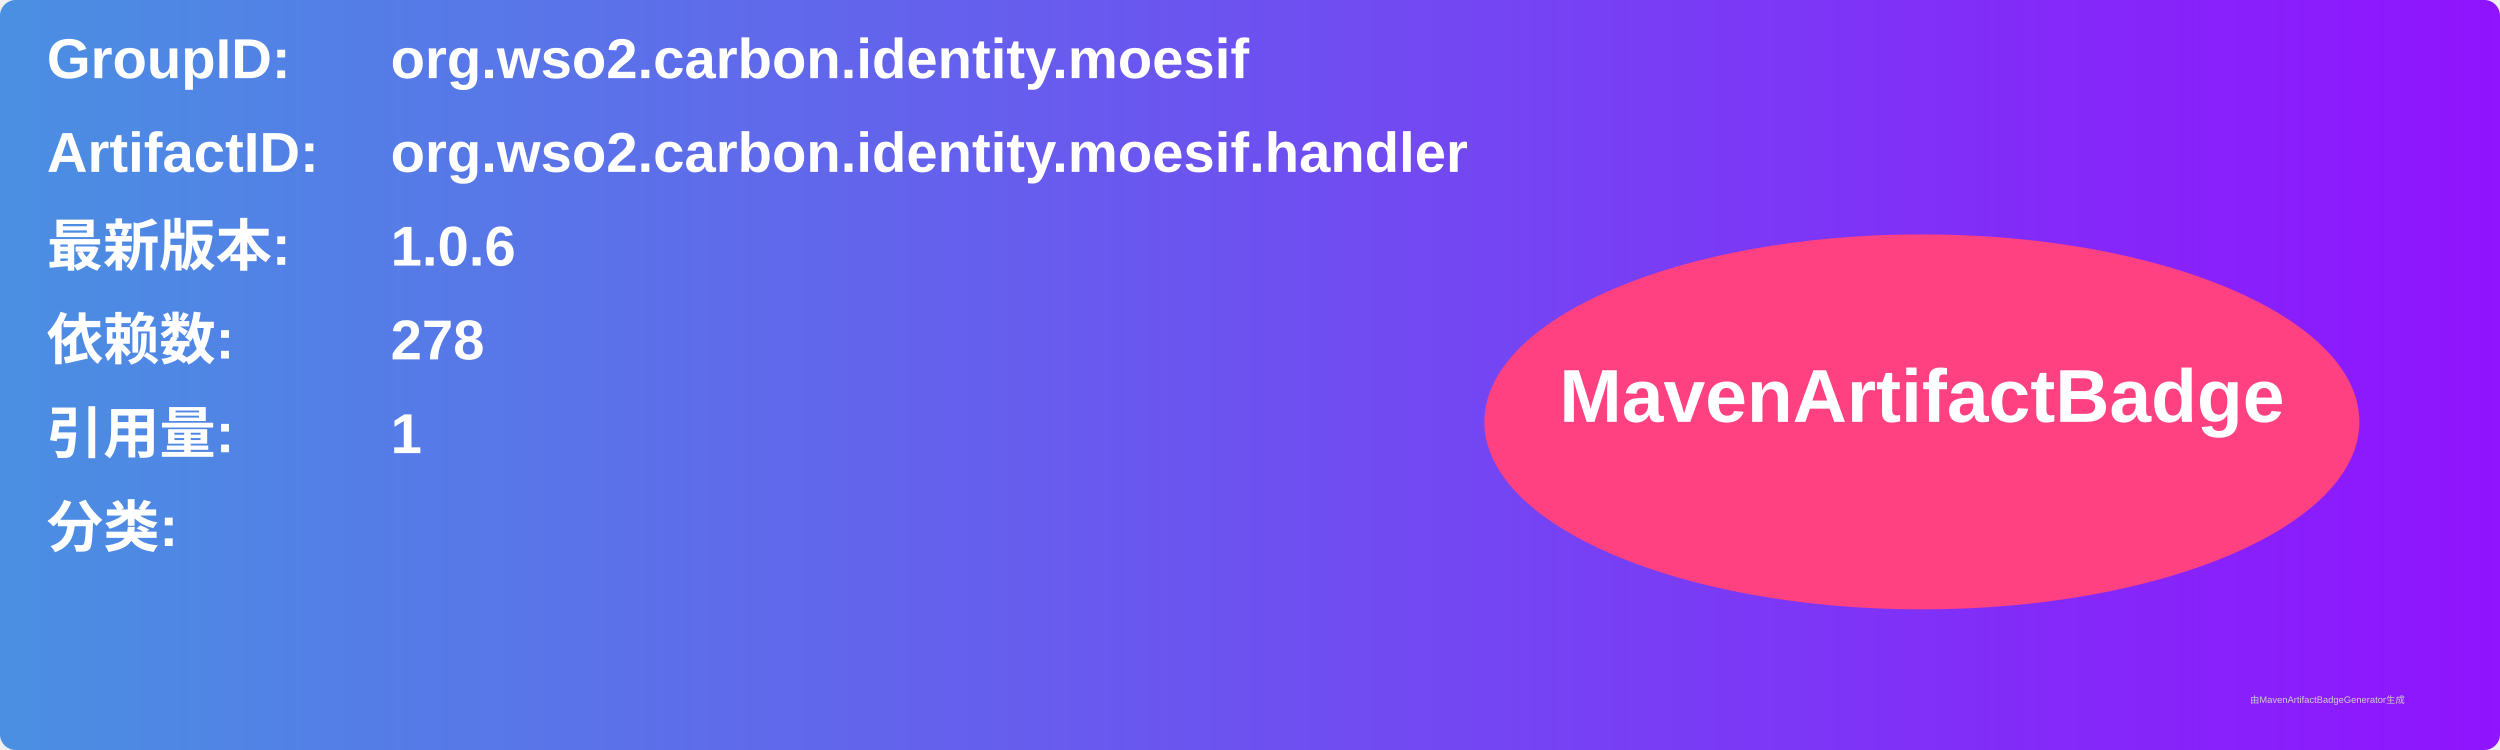
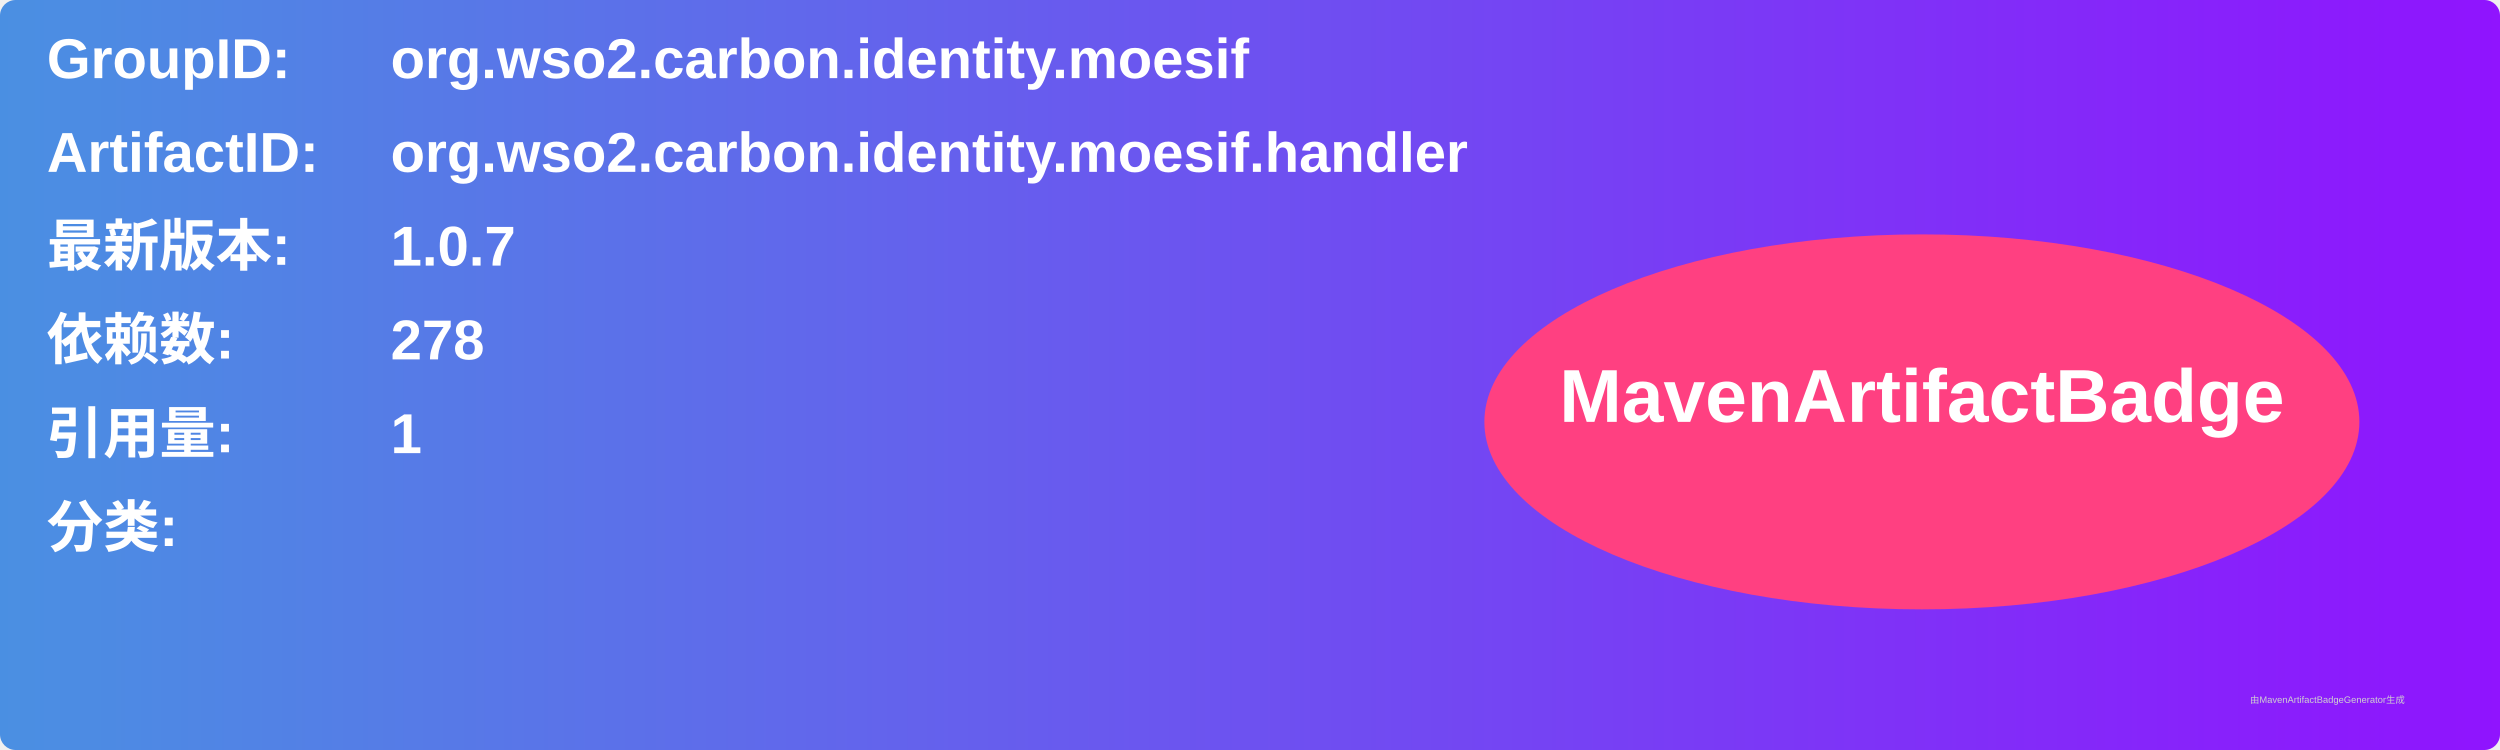
<svg xmlns="http://www.w3.org/2000/svg" width="800" height="240" viewBox="0 0 800 240">
  <linearGradient id="grad" x1="0%" y1="0%" x2="100%" y2="0%">
    <stop offset="0%" stop-color="#4a90e2" />
    <stop offset="100%" stop-color="#9013fe" />
  </linearGradient>
  <rect width="100%" height="100%" rx="5" ry="5" fill="url(#grad)" />
  <g transform="translate(15, 15)">
    <text x="0" y="10" font-family="Arial" font-size="18" fill="white" font-weight="bold" width="260">GroupID:</text>
    <text x="110" y="10" font-family="Arial" font-size="18" fill="white" font-weight="bold" width="460">org.wso2.carbon.identity.moesif</text>
    <text x="0" y="40" font-family="Arial" font-size="18" fill="white" font-weight="bold" width="260">ArtifactID:</text>
    <text x="110" y="40" font-family="Arial" font-size="18" fill="white" font-weight="bold" width="460">org.wso2.carbon.identity.moesif.handler</text>
    <text x="0" y="70" font-family="Arial" font-size="18" fill="white" font-weight="bold">最新版本:</text>
    <text x="110" y="70" font-family="Arial" font-size="18" fill="white" font-weight="bold">
-       <tspan font-weight="bold">1.0.6</tspan>
+       <tspan font-weight="bold">1.0.7</tspan>
    </text>
    <text x="0" y="100" font-family="Arial" font-size="18" fill="white" font-weight="bold">依赖数: </text>
    <text x="110" y="100" font-family="Arial" font-size="18" fill="white">
      <tspan font-weight="bold">278</tspan>
    </text>
    <text x="0" y="130" font-family="Arial" font-size="18" fill="white" font-weight="bold">引用量: </text>
    <text x="110" y="130" font-family="Arial" font-size="18" fill="white">
      <tspan font-weight="bold">1</tspan>
    </text>
    <text x="0" y="160" font-family="Arial" font-size="18" fill="white" font-weight="bold">分类:</text>
    <text x="10" y="190" font-family="Arial" font-size="10" fill="white">
      <tspan font-weight="bold" />
    </text>
    <ellipse cx="600" cy="120" rx="140" ry="60" fill="#ff4081" />
    <text x="600" y="120" text-anchor="middle" font-family="Arial" font-size="24" fill="white" font-weight="bold">MavenArtifactBadge</text>
  </g>
  <text x="720" y="225" font-family="Arial" font-size="3" fill="#d0d0d0">由MavenArtifactBadgeGenerator生成</text>
</svg>
